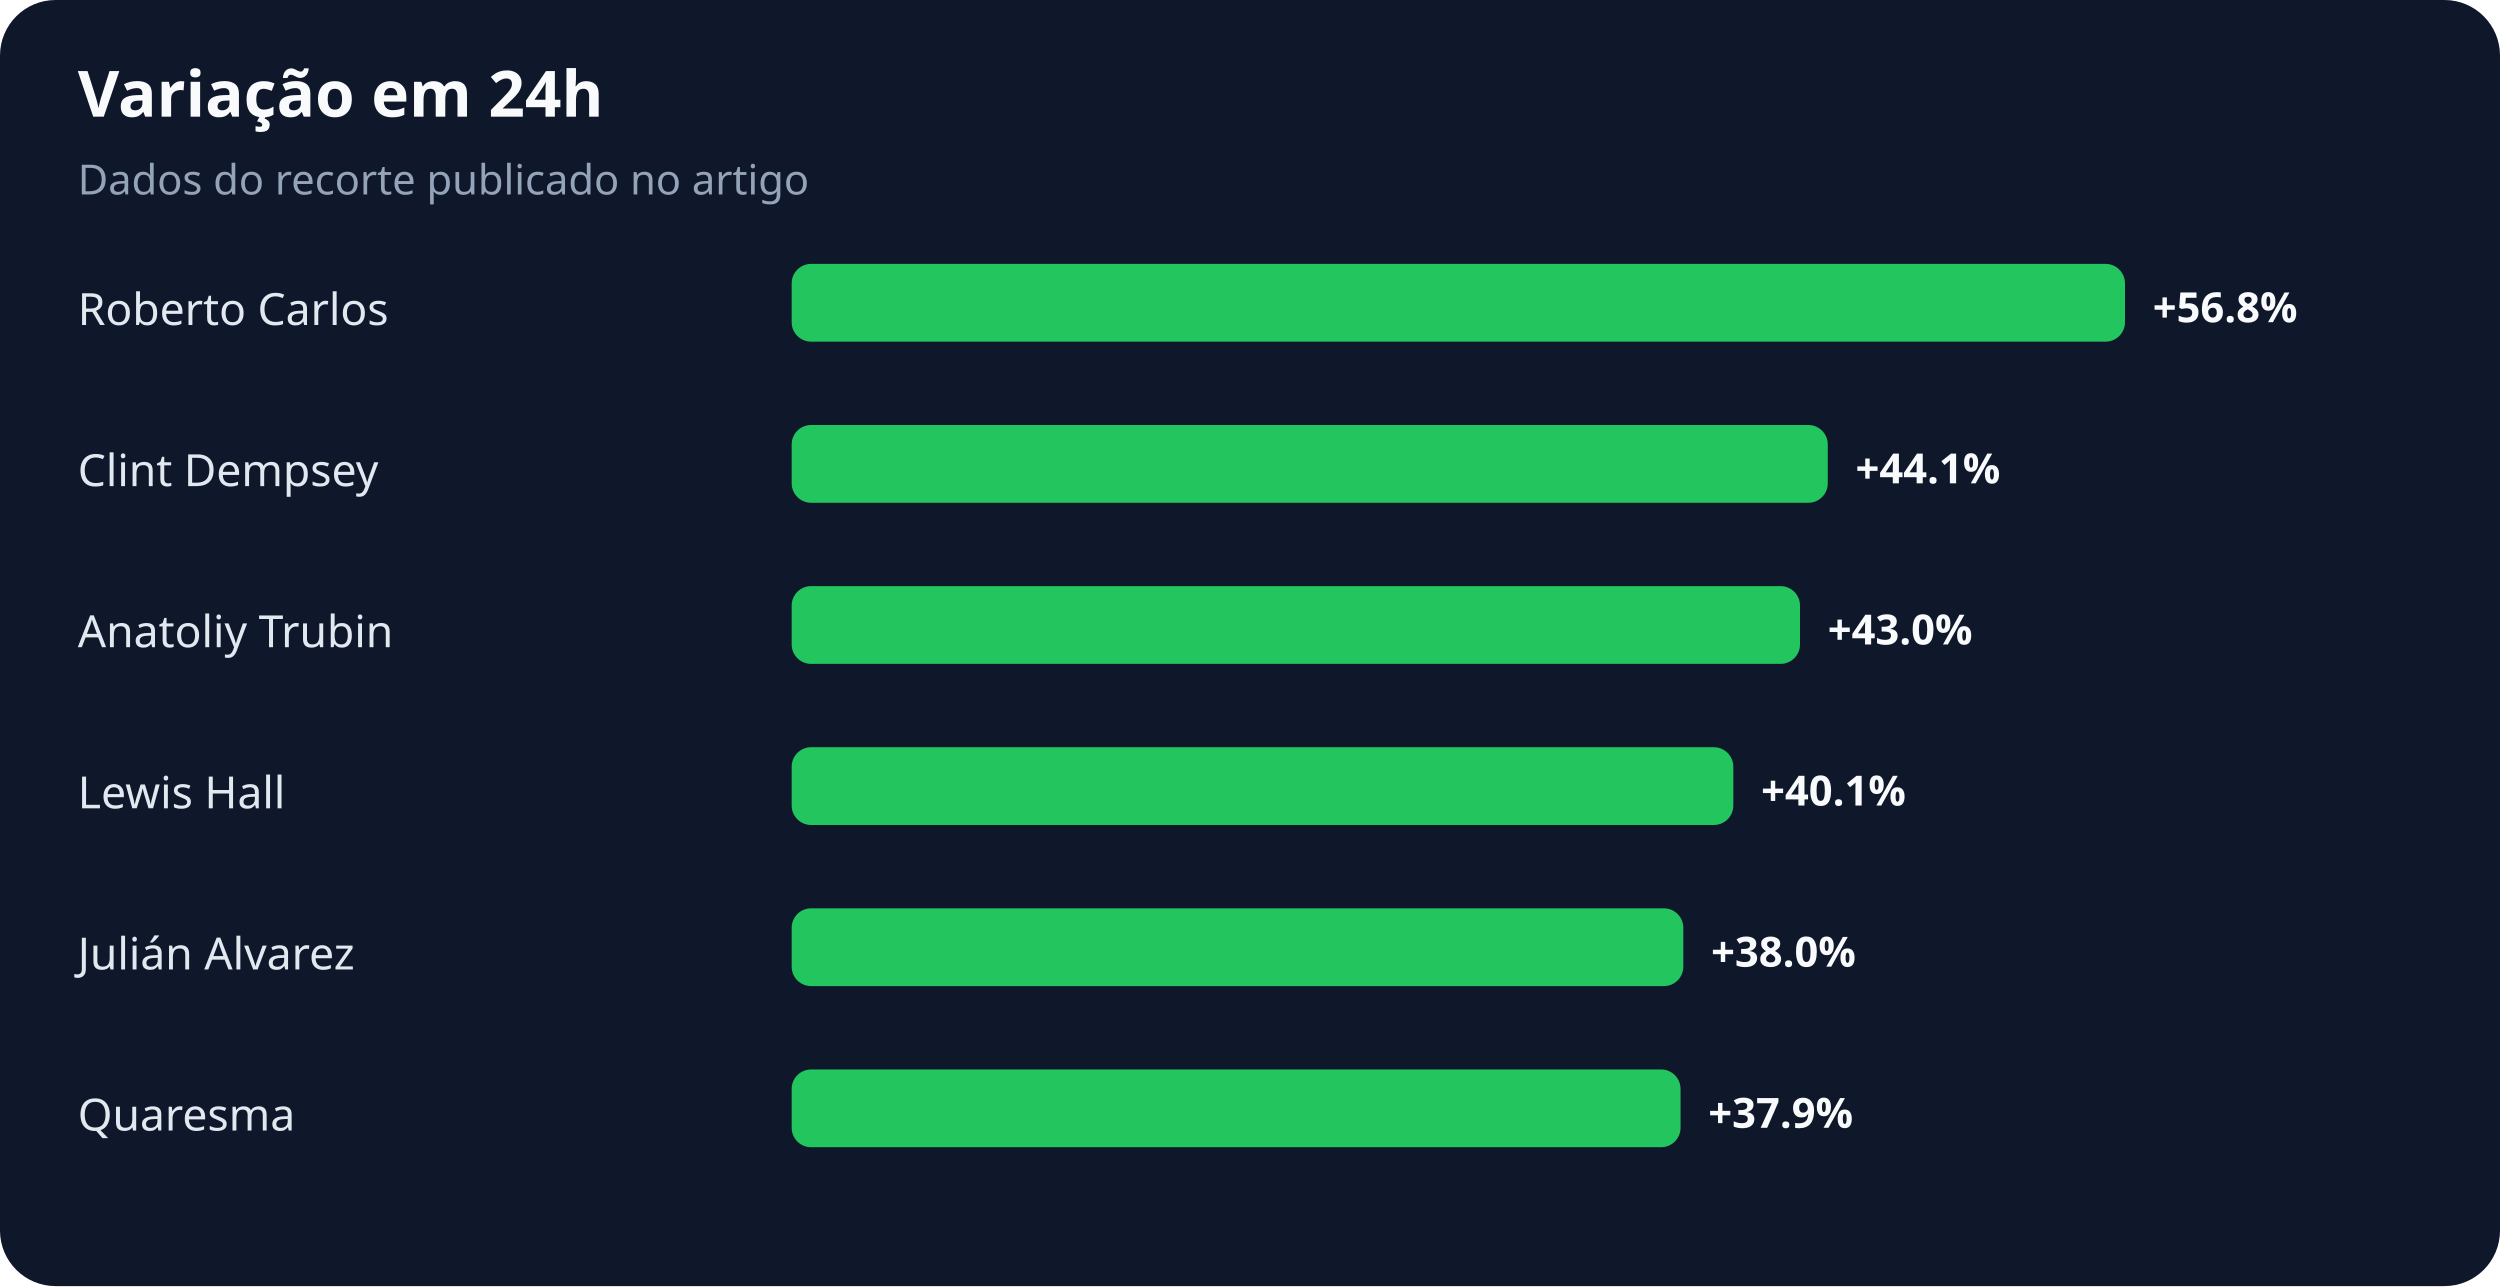
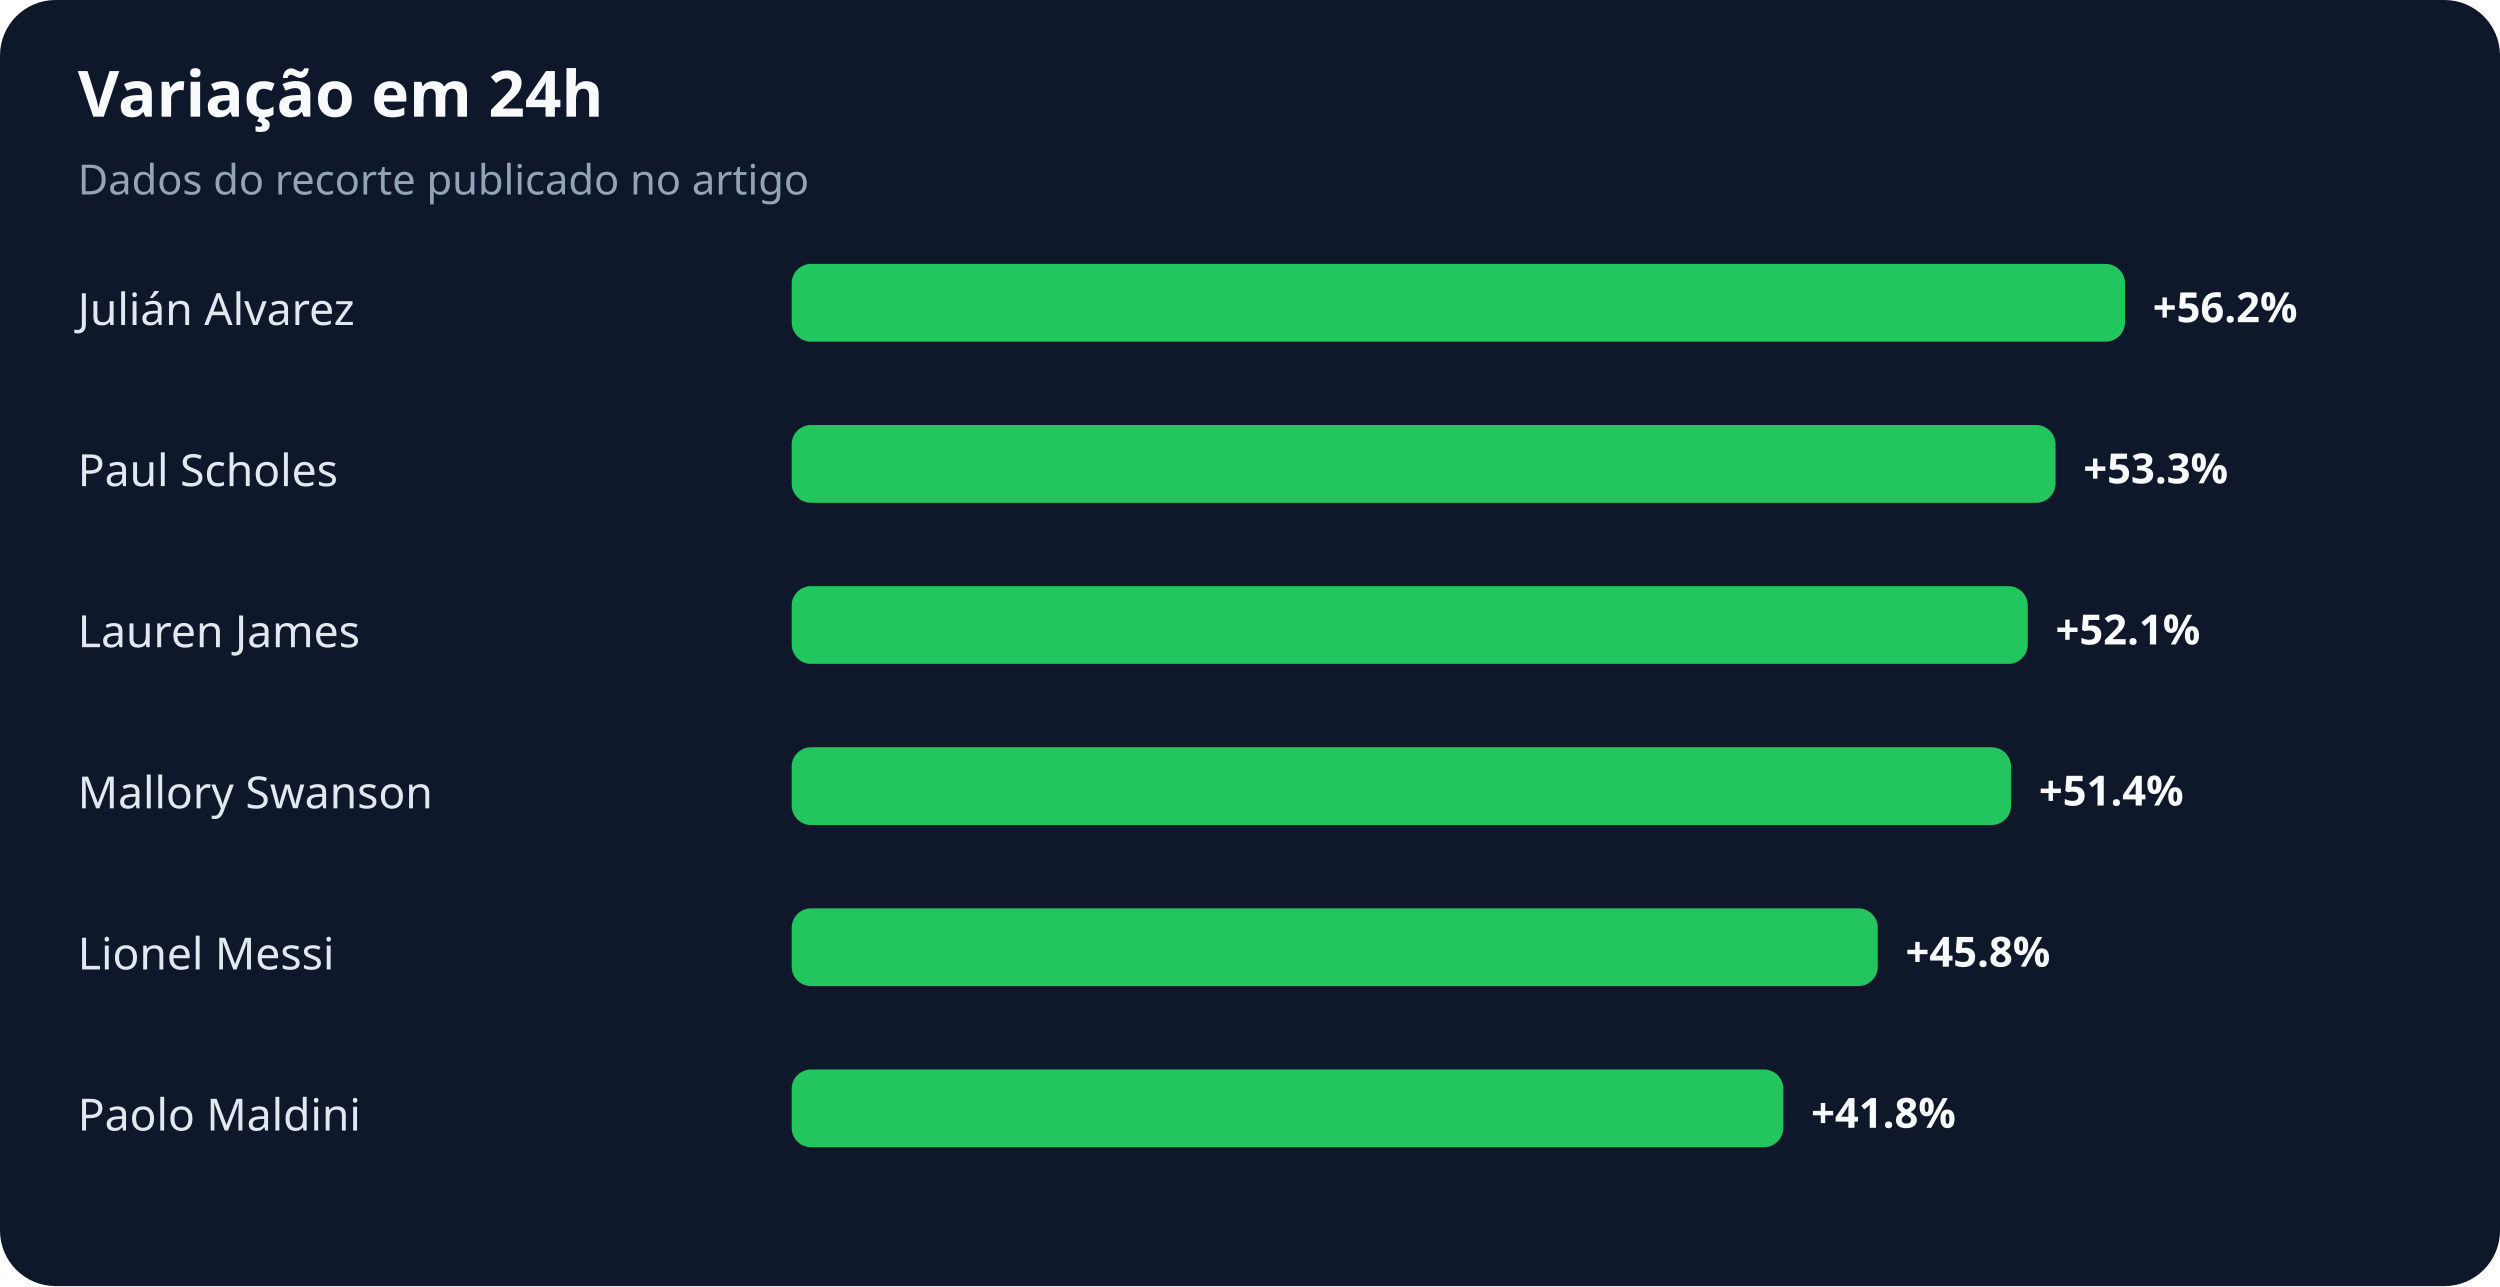
<svg xmlns="http://www.w3.org/2000/svg" width="900" height="463" viewBox="0 0 900 463" role="img" aria-labelledby="title desc">
  <rect width="100%" height="100%" rx="20" fill="#0f172a" />
  <text x="28" y="42" fill="#f8fafc" font-family="system-ui,sans-serif" font-size="23" font-weight="700">Variação em 24h</text>
  <text x="28" y="70" fill="#94a3b8" font-family="system-ui,sans-serif" font-size="15">Dados do recorte publicado no artigo</text>
-   <text x="28" y="117" fill="#e2e8f0" font-family="system-ui,sans-serif" font-size="16">Roberto Carlos</text>
+   <text x="28" y="117" fill="#e2e8f0" font-family="system-ui,sans-serif" font-size="16">Julián Alvarez</text>
  <rect x="285" y="95" width="480" height="28" rx="7" fill="#22c55e" />
-   <text x="775" y="116" fill="#f8fafc" font-family="system-ui,sans-serif" font-size="15" font-weight="700">+56.8%</text>
-   <text x="28" y="175" fill="#e2e8f0" font-family="system-ui,sans-serif" font-size="16">Clint Dempsey</text>
-   <rect x="285" y="153" width="373" height="28" rx="7" fill="#22c55e" />
-   <text x="668" y="174" fill="#f8fafc" font-family="system-ui,sans-serif" font-size="15" font-weight="700">+44.1%</text>
-   <text x="28" y="233" fill="#e2e8f0" font-family="system-ui,sans-serif" font-size="16">Anatoliy Trubin</text>
-   <rect x="285" y="211" width="363" height="28" rx="7" fill="#22c55e" />
-   <text x="658" y="232" fill="#f8fafc" font-family="system-ui,sans-serif" font-size="15" font-weight="700">+43.0%</text>
-   <text x="28" y="291" fill="#e2e8f0" font-family="system-ui,sans-serif" font-size="16">Lewis Hall</text>
-   <rect x="285" y="269" width="339" height="28" rx="7" fill="#22c55e" />
-   <text x="634" y="290" fill="#f8fafc" font-family="system-ui,sans-serif" font-size="15" font-weight="700">+40.1%</text>
-   <text x="28" y="349" fill="#e2e8f0" font-family="system-ui,sans-serif" font-size="16">Julián Alvarez</text>
-   <rect x="285" y="327" width="321" height="28" rx="7" fill="#22c55e" />
-   <text x="616" y="348" fill="#f8fafc" font-family="system-ui,sans-serif" font-size="15" font-weight="700">+38.0%</text>
-   <text x="28" y="407" fill="#e2e8f0" font-family="system-ui,sans-serif" font-size="16">Quaresma</text>
-   <rect x="285" y="385" width="320" height="28" rx="7" fill="#22c55e" />
-   <text x="615" y="406" fill="#f8fafc" font-family="system-ui,sans-serif" font-size="15" font-weight="700">+37.9%</text>
+   <text x="775" y="116" fill="#f8fafc" font-family="system-ui,sans-serif" font-size="15" font-weight="700">+56.2%</text>
+   <text x="28" y="175" fill="#e2e8f0" font-family="system-ui,sans-serif" font-size="16">Paul Scholes</text>
+   <rect x="285" y="153" width="455" height="28" rx="7" fill="#22c55e" />
+   <text x="750" y="174" fill="#f8fafc" font-family="system-ui,sans-serif" font-size="15" font-weight="700">+53.3%</text>
+   <text x="28" y="233" fill="#e2e8f0" font-family="system-ui,sans-serif" font-size="16">Lauren James</text>
+   <rect x="285" y="211" width="445" height="28" rx="7" fill="#22c55e" />
+   <text x="740" y="232" fill="#f8fafc" font-family="system-ui,sans-serif" font-size="15" font-weight="700">+52.1%</text>
+   <text x="28" y="291" fill="#e2e8f0" font-family="system-ui,sans-serif" font-size="16">Mallory Swanson</text>
+   <rect x="285" y="269" width="439" height="28" rx="7" fill="#22c55e" />
+   <text x="734" y="290" fill="#f8fafc" font-family="system-ui,sans-serif" font-size="15" font-weight="700">+51.4%</text>
+   <text x="28" y="349" fill="#e2e8f0" font-family="system-ui,sans-serif" font-size="16">Lionel Messi</text>
+   <rect x="285" y="327" width="391" height="28" rx="7" fill="#22c55e" />
+   <text x="686" y="348" fill="#f8fafc" font-family="system-ui,sans-serif" font-size="15" font-weight="700">+45.8%</text>
+   <text x="28" y="407" fill="#e2e8f0" font-family="system-ui,sans-serif" font-size="16">Paolo Maldini</text>
+   <rect x="285" y="385" width="357" height="28" rx="7" fill="#22c55e" />
+   <text x="652" y="406" fill="#f8fafc" font-family="system-ui,sans-serif" font-size="15" font-weight="700">+41.8%</text>
</svg>
